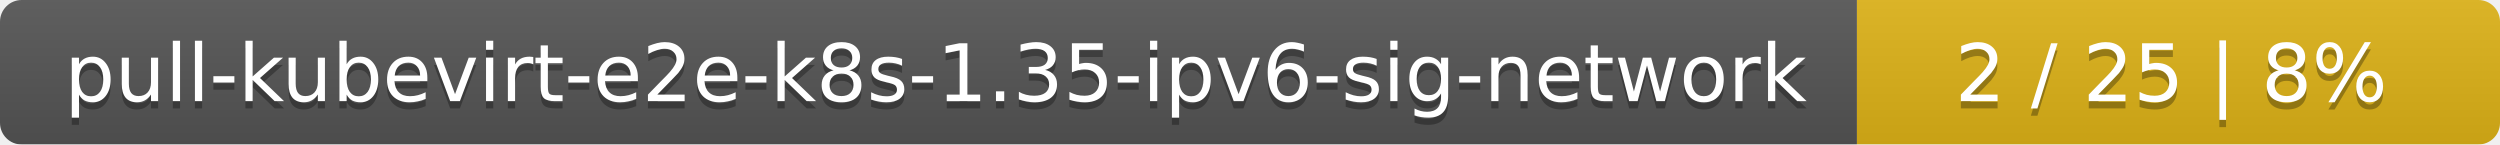
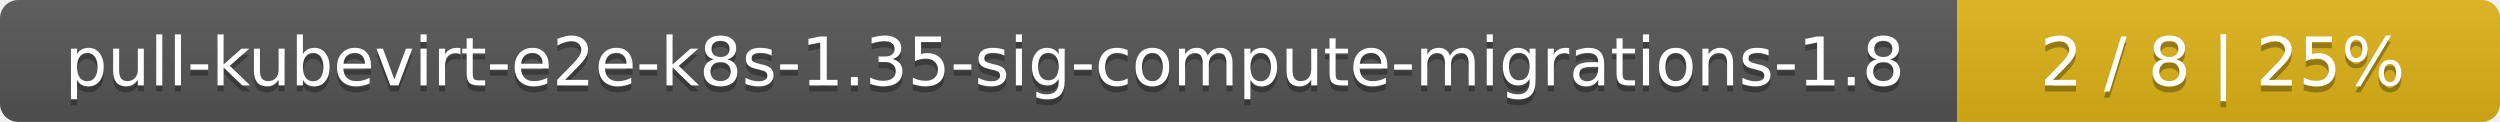
- <svg xmlns="http://www.w3.org/2000/svg" width="346" height="20">
+ <svg xmlns="http://www.w3.org/2000/svg" width="410" height="20">
  <linearGradient id="smooth" x2="0" y2="100%">
    <stop offset="0" stop-color="#bbb" stop-opacity=".1" />
    <stop offset="1" stop-opacity=".1" />
  </linearGradient>
  <mask id="round">
-     <rect width="346" height="20" rx="3" fill="#fff" />
+     <rect width="410" height="20" rx="3" fill="#fff" />
  </mask>
  <g mask="url(#round)">
-     <rect width="257" height="20" fill="#555" />
-     <rect x="257" width="89" height="20" fill="#dfb317" />
-     <rect width="346" height="20" fill="url(#smooth)" />
+     <rect width="321" height="20" fill="#555" />
+     <rect x="321" width="89" height="20" fill="#dfb317" />
+     <rect width="410" height="20" fill="url(#smooth)" />
  </g>
  <g fill="#fff" text-anchor="middle" font-family="DejaVu Sans,Verdana,Geneva,sans-serif" font-size="11">
-     <text x="129.5" y="15" fill="#010101" fill-opacity=".3">pull-kubevirt-e2e-k8s-1.35-ipv6-sig-network</text>
-     <text x="129.5" y="14">pull-kubevirt-e2e-k8s-1.35-ipv6-sig-network</text>
-     <text x="300.5" y="15" fill="#010101" fill-opacity=".3">2 / 25    |    8%</text>
-     <text x="300.5" y="14">2 / 25    |    8%</text>
+     <text x="161.5" y="15" fill="#010101" fill-opacity=".3">pull-kubevirt-e2e-k8s-1.35-sig-compute-migrations-1.8</text>
+     <text x="161.5" y="14">pull-kubevirt-e2e-k8s-1.35-sig-compute-migrations-1.8</text>
+     <text x="364.5" y="15" fill="#010101" fill-opacity=".3">2 / 8    |    25%</text>
+     <text x="364.5" y="14">2 / 8    |    25%</text>
  </g>
</svg>
